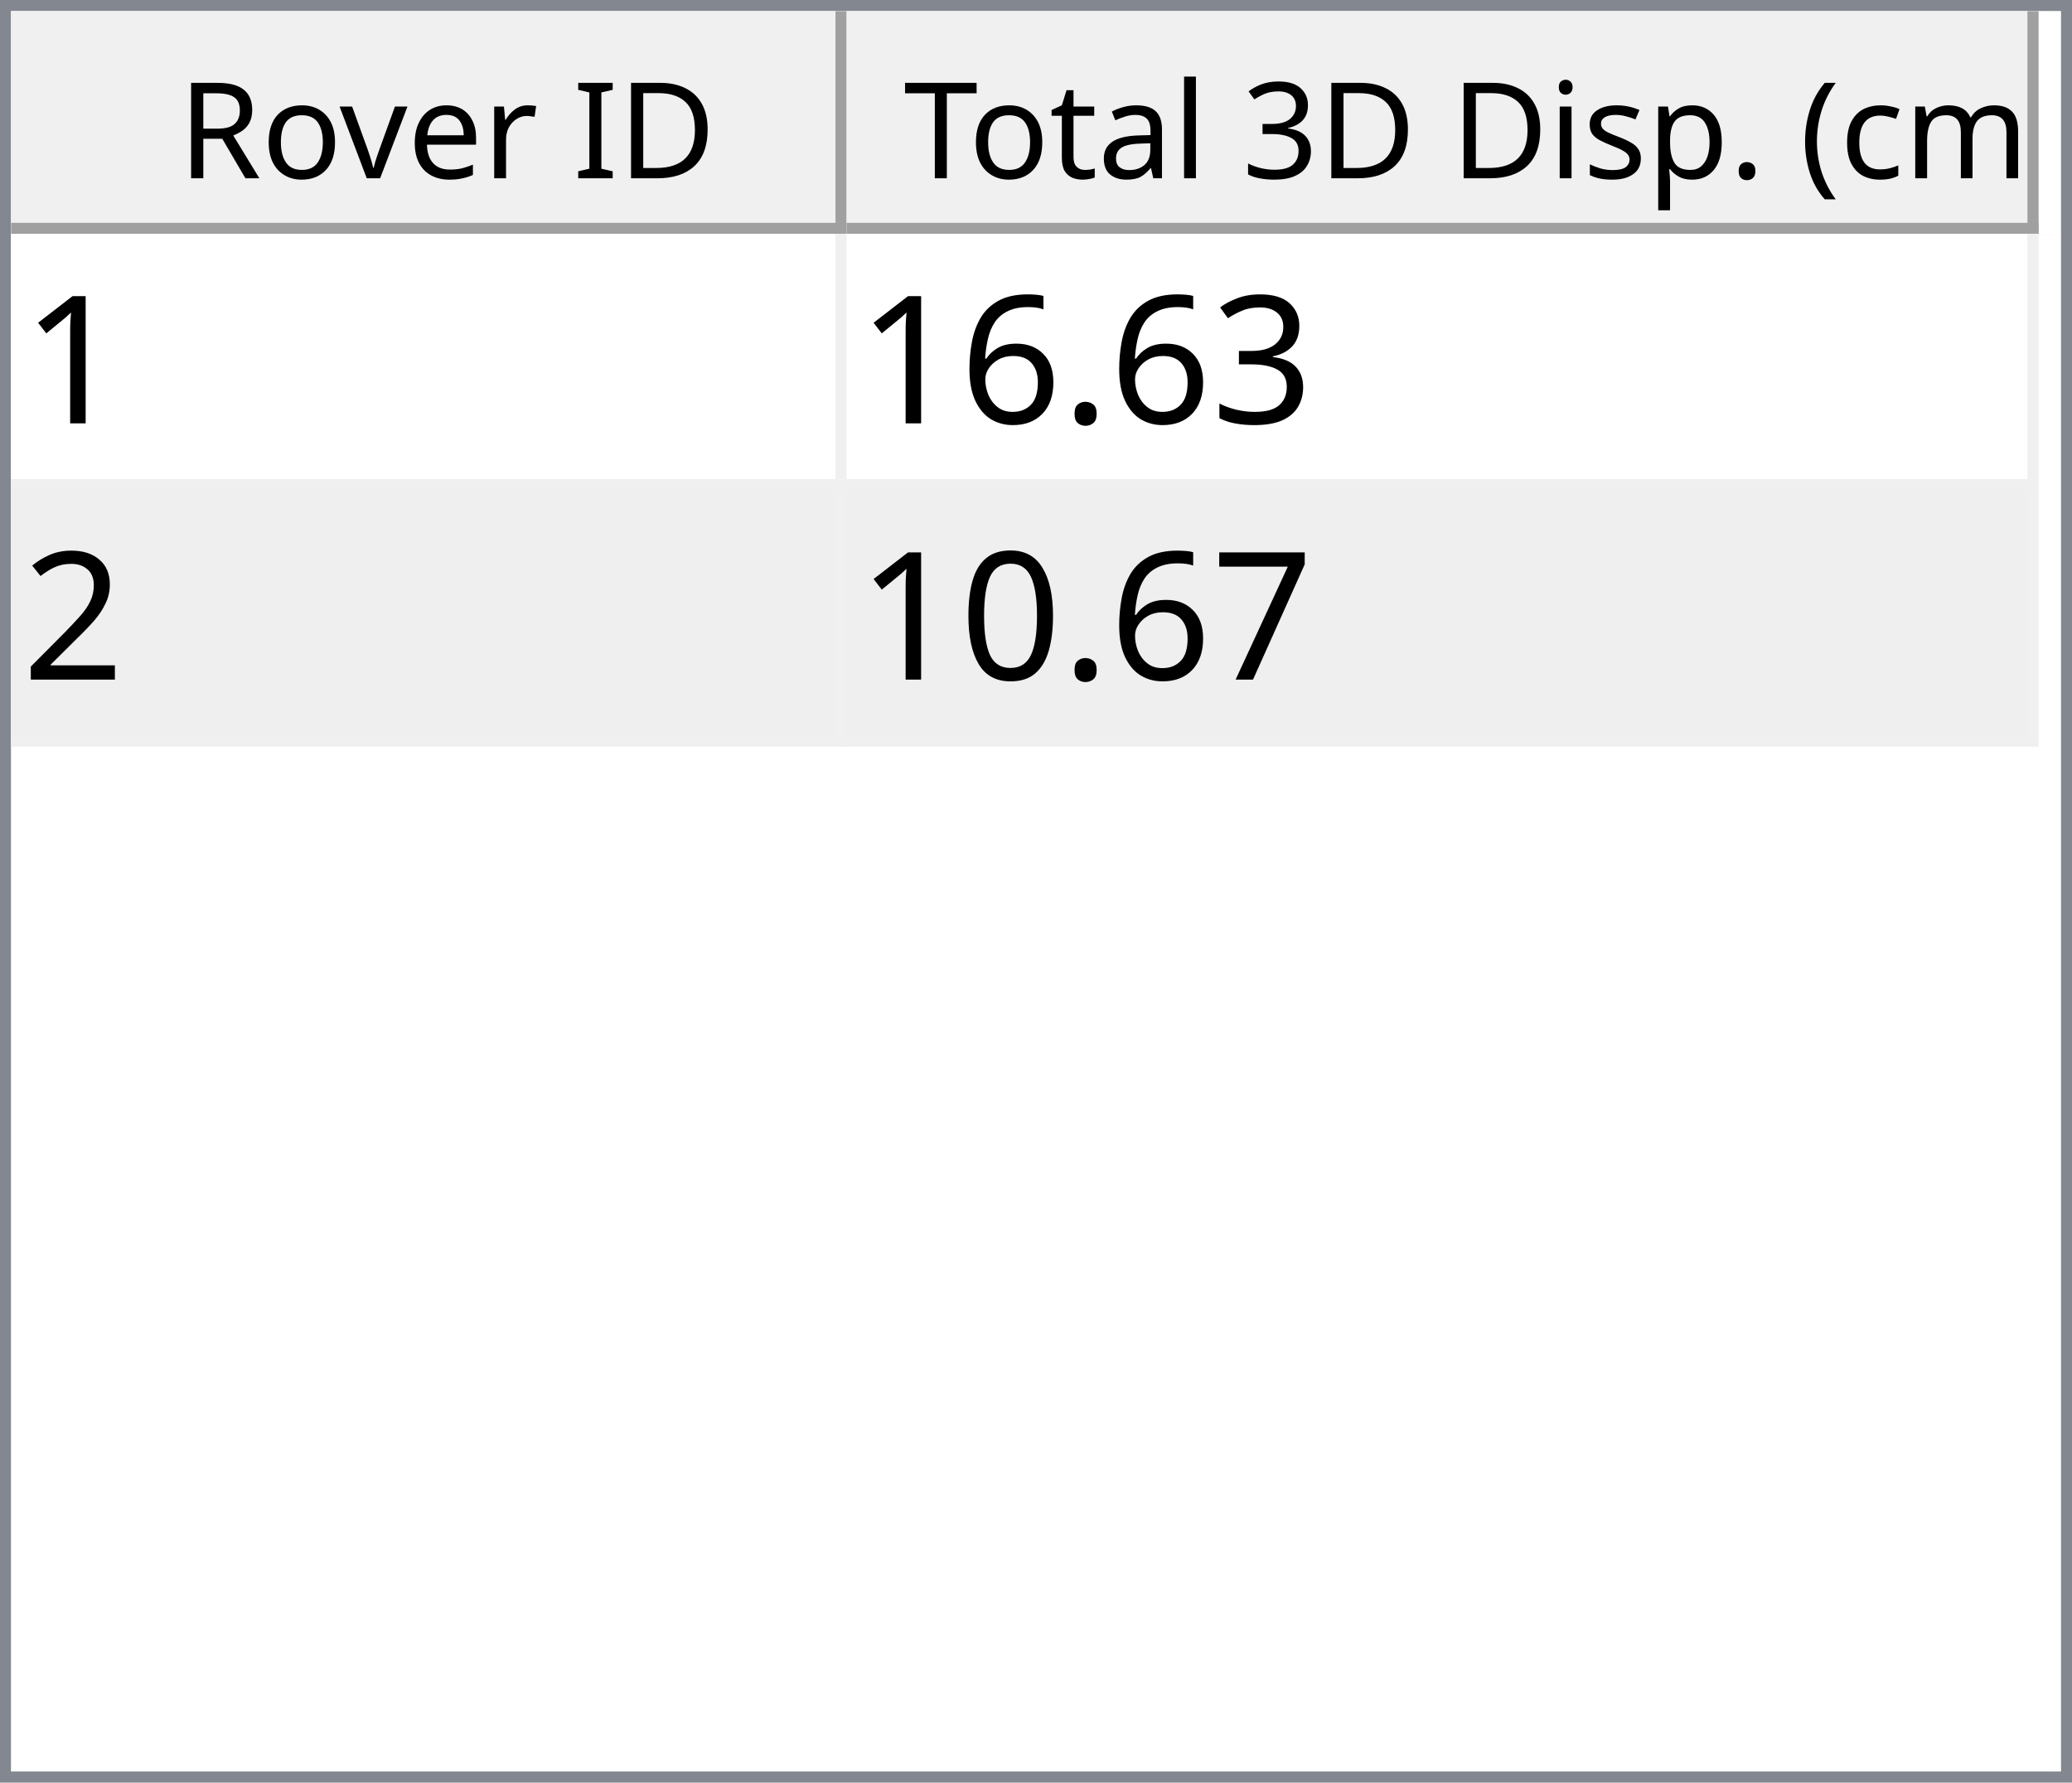
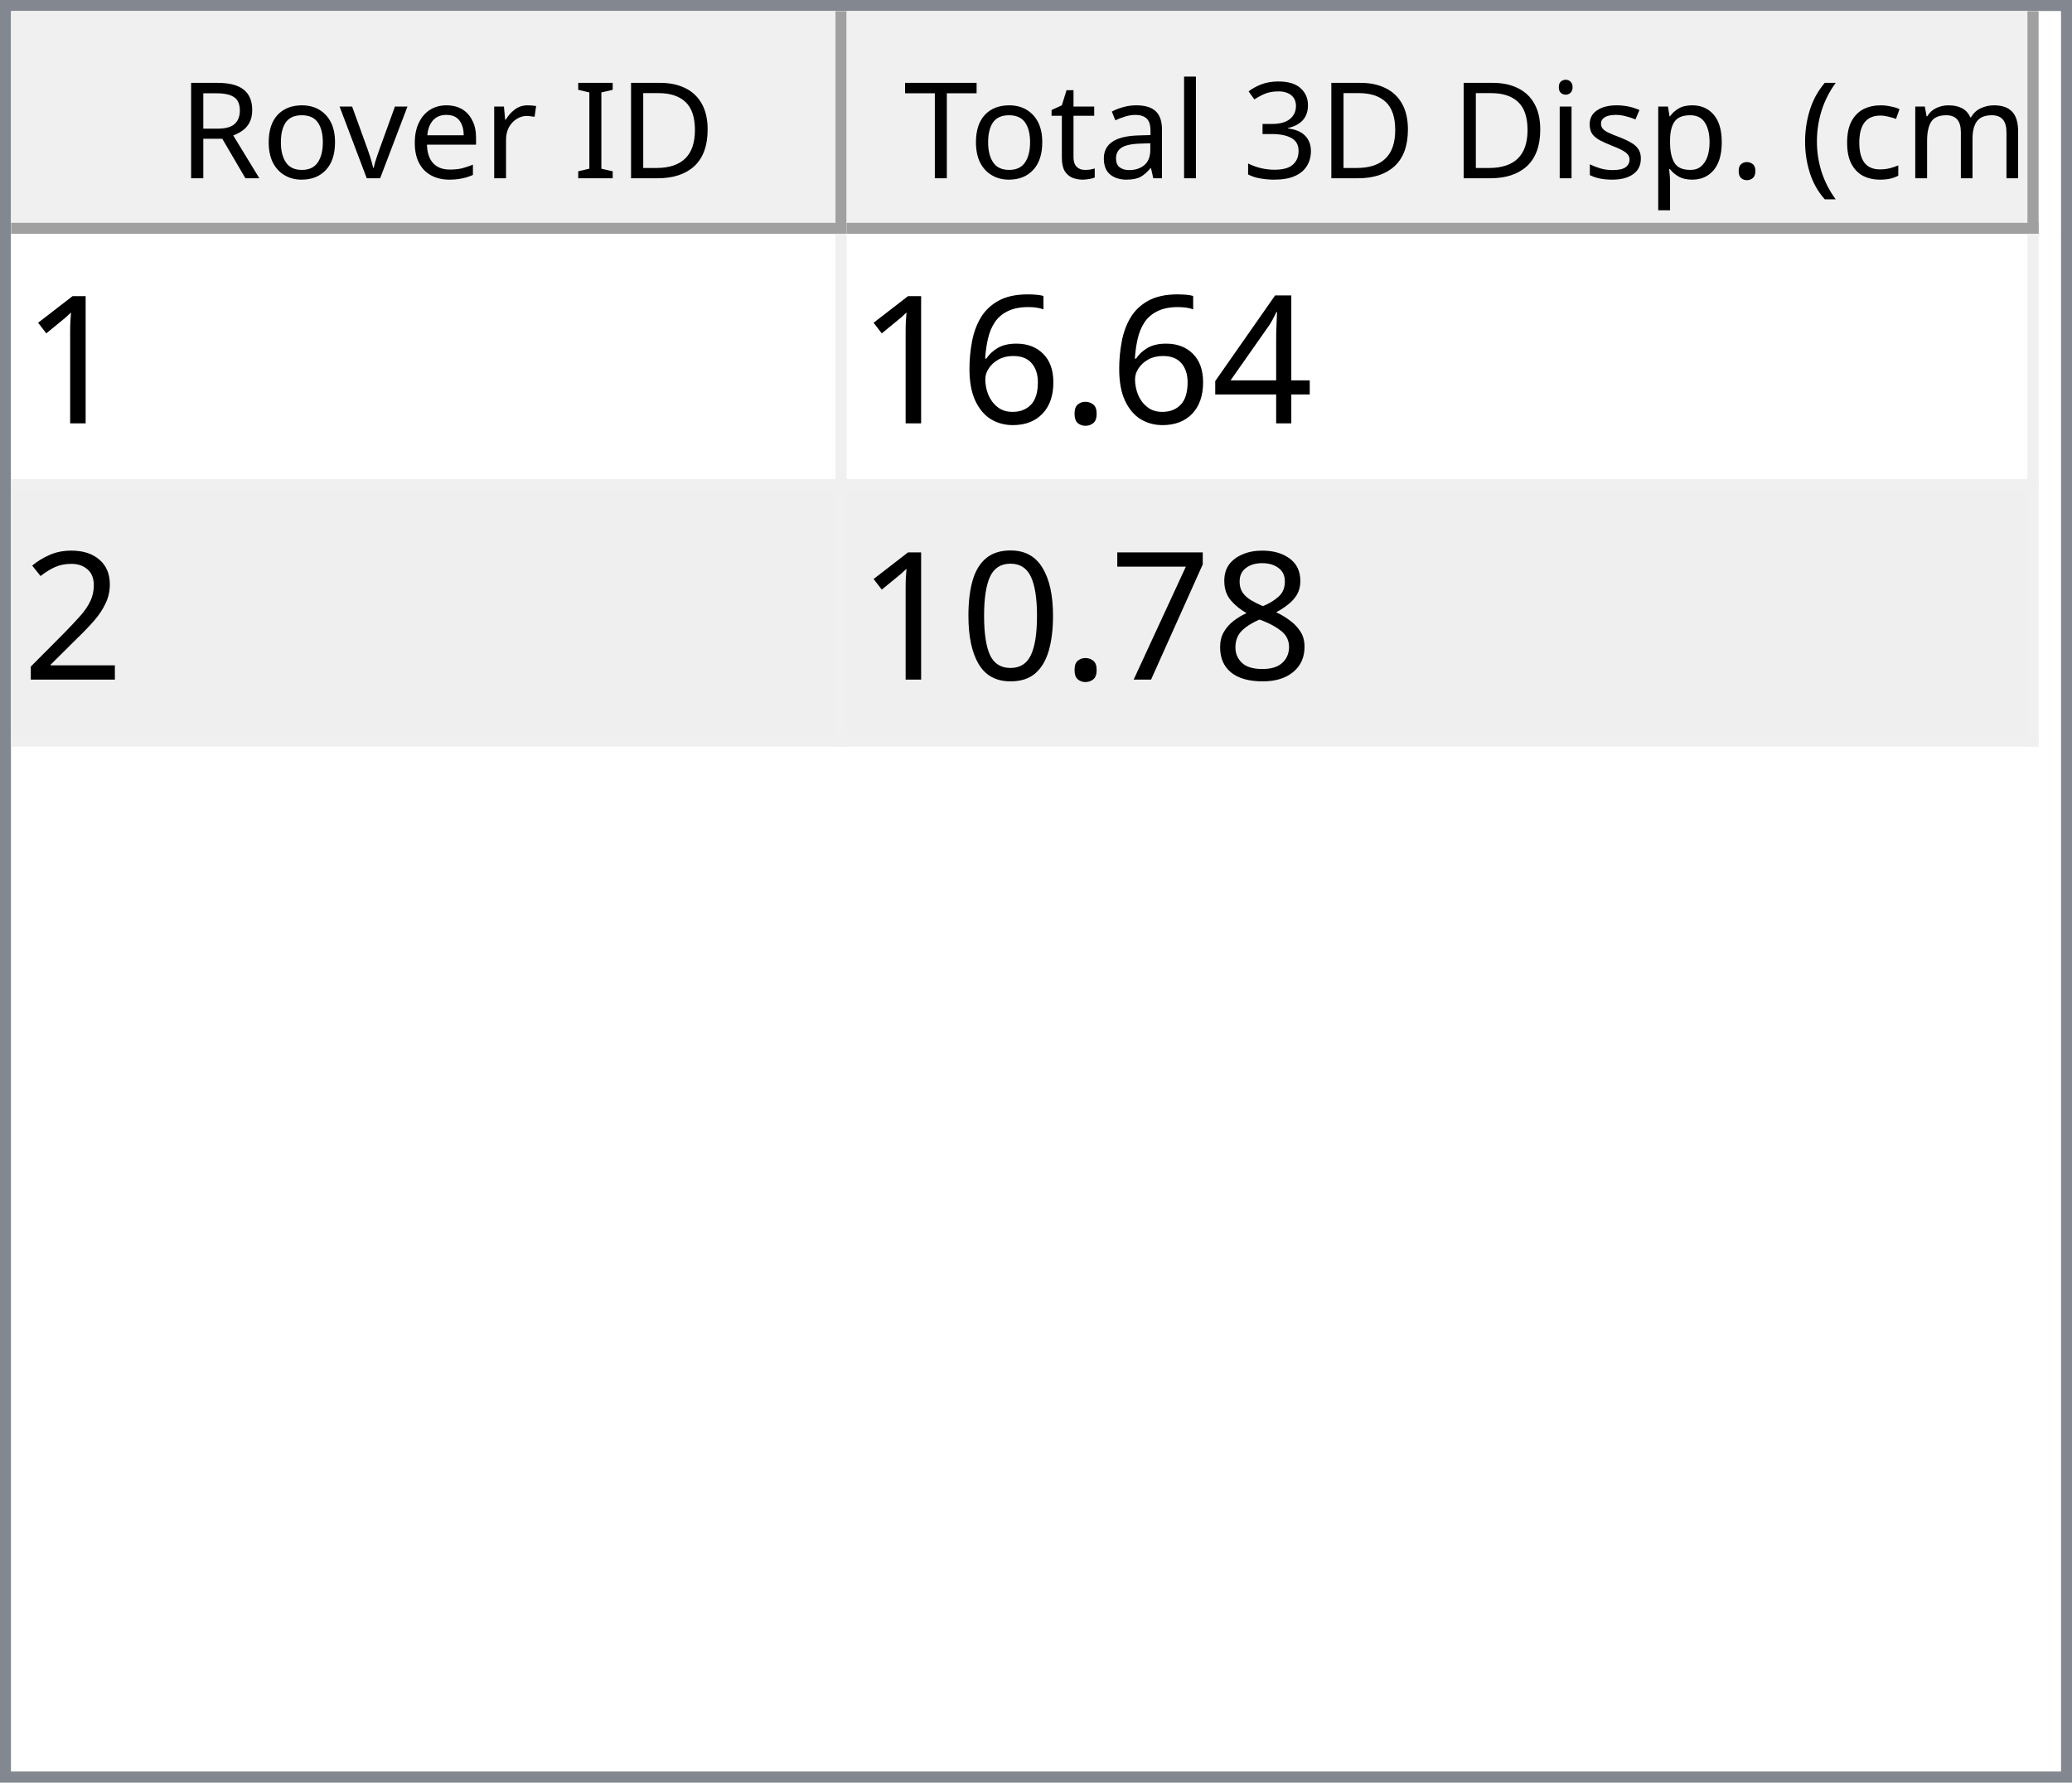
<svg xmlns="http://www.w3.org/2000/svg" style="fill-opacity:1; color-rendering:auto; color-interpolation:auto; text-rendering:auto; stroke:black; stroke-linecap:square; stroke-miterlimit:10; shape-rendering:auto; stroke-opacity:1; fill:black; stroke-dasharray:none; font-weight:normal; stroke-width:1; font-family:'Dialog'; font-style:normal; stroke-linejoin:miter; font-size:12px; stroke-dashoffset:0; image-rendering:auto;" width="186" height="160">
  <defs id="genericDefs" />
  <g>
    <defs id="defs1">
      <clipPath clipPathUnits="userSpaceOnUse" id="clipPath1">
        <path d="M0 0 L186 0 L186 160 L0 160 L0 0 Z" />
      </clipPath>
      <clipPath clipPathUnits="userSpaceOnUse" id="clipPath2">
        <path d="M0 0 L0 160 L186 160 L186 0 Z" />
      </clipPath>
      <clipPath clipPathUnits="userSpaceOnUse" id="clipPath3">
        <path d="M0 0 L0 20 L184 20 L184 0 Z" />
      </clipPath>
      <clipPath clipPathUnits="userSpaceOnUse" id="clipPath4">
        <path d="M0 0 L0 20 L75 20 L75 0 Z" />
      </clipPath>
      <clipPath clipPathUnits="userSpaceOnUse" id="clipPath5">
        <path d="M1 1 L1 19 L74 19 L74 1 Z" />
      </clipPath>
      <clipPath clipPathUnits="userSpaceOnUse" id="clipPath6">
        <path d="M0 0 L0 18 L73 18 L73 0 Z" />
      </clipPath>
      <clipPath clipPathUnits="userSpaceOnUse" id="clipPath7">
        <path d="M-0.5 -0.5 L-0.5 19.5 L74.5 19.5 L74.5 -0.5 Z" />
      </clipPath>
      <clipPath clipPathUnits="userSpaceOnUse" id="clipPath8">
        <path d="M0 0 L0 20 L107 20 L107 0 Z" />
      </clipPath>
      <clipPath clipPathUnits="userSpaceOnUse" id="clipPath9">
        <path d="M1 1 L1 19 L106 19 L106 1 Z" />
      </clipPath>
      <clipPath clipPathUnits="userSpaceOnUse" id="clipPath10">
        <path d="M0 0 L0 18 L105 18 L105 0 Z" />
      </clipPath>
      <clipPath clipPathUnits="userSpaceOnUse" id="clipPath11">
        <path d="M-0.5 -0.5 L-0.5 19.5 L106.5 19.5 L106.5 -0.5 Z" />
      </clipPath>
      <clipPath clipPathUnits="userSpaceOnUse" id="clipPath12">
        <path d="M0 0 L0 138 L184 138 L184 0 Z" />
      </clipPath>
      <clipPath clipPathUnits="userSpaceOnUse" id="clipPath13">
        <path d="M0 0 L0 46 L182 46 L182 0 Z" />
      </clipPath>
      <clipPath clipPathUnits="userSpaceOnUse" id="clipPath14">
        <path d="M-0.5 -0.5 L-0.5 45.5 L181.5 45.5 L181.5 -0.5 Z" />
      </clipPath>
      <clipPath clipPathUnits="userSpaceOnUse" id="clipPath15">
        <path d="M0 0 L0 22 L74 22 L74 0 Z" />
      </clipPath>
      <clipPath clipPathUnits="userSpaceOnUse" id="clipPath16">
        <path d="M0 0 L0 22 L106 22 L106 0 Z" />
      </clipPath>
      <font horiz-adv-x="64.551" id="font1">
        <font-face ascent="107.91" descent="25.098" units-per-em="100" style="font-style:normal; font-family:Segoe UI; font-weight:normal;" />
        <missing-glyph horiz-adv-x="64.551" d="M8.109 0 L8.109 68.266 L56.453 68.266 L56.453 0 L8.109 0 ZM15.328 7.234 L49.219 7.234 L49.219 61.031 L15.328 61.031 L15.328 7.234 Z" />
        <glyph unicode="D" horiz-adv-x="70.117" d="M9.188 0 L9.188 70.016 L28.516 70.016 Q65.531 70.016 65.531 35.891 Q65.531 19.672 55.25 9.836 Q44.969 0 27.734 0 L9.188 0 ZM17.391 62.594 L17.391 7.422 L27.828 7.422 Q41.609 7.422 49.273 14.797 Q56.938 22.172 56.938 35.688 Q56.938 62.594 28.328 62.594 L17.391 62.594 Z" />
        <glyph unicode="I" horiz-adv-x="26.611" d="M17.391 0 L9.188 0 L9.188 70.016 L17.391 70.016 L17.391 0 Z" />
        <glyph unicode=" " horiz-adv-x="27.393" d="" />
        <glyph unicode="r" horiz-adv-x="34.766" d="M34.188 41.891 Q32.078 43.5 28.125 43.5 Q23 43.5 19.555 38.672 Q16.109 33.844 16.109 25.484 L16.109 0 L8.109 0 L8.109 50 L16.109 50 L16.109 39.703 L16.312 39.703 Q18.016 44.969 21.531 47.922 Q25.047 50.875 29.391 50.875 Q32.516 50.875 34.188 50.203 L34.188 41.891 Z" />
        <glyph unicode="e" horiz-adv-x="52.295" d="M48.297 23 L12.984 23 Q13.188 14.656 17.484 10.109 Q21.781 5.562 29.297 5.562 Q37.75 5.562 44.828 11.141 L44.828 3.609 Q38.234 -1.172 27.391 -1.172 Q16.797 -1.172 10.742 5.641 Q4.688 12.453 4.688 24.812 Q4.688 36.469 11.305 43.82 Q17.922 51.172 27.734 51.172 Q37.547 51.172 42.922 44.828 Q48.297 38.484 48.297 27.203 L48.297 23 ZM40.094 29.781 Q40.047 36.719 36.75 40.578 Q33.453 44.438 27.594 44.438 Q21.922 44.438 17.969 40.383 Q14.016 36.328 13.094 29.781 L40.094 29.781 Z" />
        <glyph unicode="v" horiz-adv-x="47.9" d="M47.406 50 L27.484 0 L19.625 0 L0.688 50 L9.469 50 L22.172 13.672 Q23.578 9.672 23.922 6.688 L24.125 6.688 Q24.609 10.453 25.688 13.484 L38.969 50 L47.406 50 Z" />
        <glyph unicode="o" horiz-adv-x="58.594" d="M29 -1.172 Q17.922 -1.172 11.305 5.836 Q4.688 12.844 4.688 24.422 Q4.688 37.016 11.57 44.094 Q18.453 51.172 30.172 51.172 Q41.359 51.172 47.633 44.289 Q53.906 37.406 53.906 25.203 Q53.906 13.234 47.141 6.031 Q40.375 -1.172 29 -1.172 ZM29.594 44.438 Q21.875 44.438 17.383 39.188 Q12.891 33.938 12.891 24.703 Q12.891 15.828 17.43 10.695 Q21.969 5.562 29.594 5.562 Q37.359 5.562 41.531 10.594 Q45.703 15.625 45.703 24.906 Q45.703 34.281 41.531 39.359 Q37.359 44.438 29.594 44.438 Z" />
        <glyph unicode="R" horiz-adv-x="59.814" d="M59.375 0 L49.609 0 L37.891 19.625 Q36.281 22.359 34.766 24.289 Q33.25 26.219 31.664 27.438 Q30.078 28.656 28.25 29.219 Q26.422 29.781 24.125 29.781 L17.391 29.781 L17.391 0 L9.188 0 L9.188 70.016 L30.078 70.016 Q34.672 70.016 38.555 68.867 Q42.438 67.719 45.289 65.375 Q48.141 63.031 49.758 59.547 Q51.375 56.062 51.375 51.375 Q51.375 47.703 50.273 44.656 Q49.172 41.609 47.148 39.211 Q45.125 36.812 42.266 35.133 Q39.406 33.453 35.844 32.516 L35.844 32.328 Q37.594 31.547 38.891 30.547 Q40.188 29.547 41.359 28.18 Q42.531 26.812 43.68 25.078 Q44.828 23.344 46.234 21.047 L59.375 0 ZM17.391 62.594 L17.391 37.203 L28.516 37.203 Q31.594 37.203 34.203 38.133 Q36.812 39.062 38.719 40.797 Q40.625 42.531 41.703 45.047 Q42.781 47.562 42.781 50.688 Q42.781 56.297 39.141 59.445 Q35.5 62.594 28.609 62.594 L17.391 62.594 Z" />
        <glyph unicode=")" horiz-adv-x="30.176" d="M8.297 -15.922 L1.172 -15.922 Q16.406 2.344 16.406 26.812 Q16.406 51.469 1.078 70.016 L8.297 70.016 Q23.531 52.156 23.531 26.703 Q23.531 1.375 8.297 -15.922 Z" />
        <glyph unicode="m" horiz-adv-x="86.133" d="M79.109 0 L71.094 0 L71.094 28.719 Q71.094 37.016 68.531 40.727 Q65.969 44.438 59.906 44.438 Q54.781 44.438 51.195 39.75 Q47.609 35.062 47.609 28.516 L47.609 0 L39.594 0 L39.594 29.688 Q39.594 44.438 28.219 44.438 Q22.953 44.438 19.531 40.016 Q16.109 35.594 16.109 28.516 L16.109 0 L8.109 0 L8.109 50 L16.109 50 L16.109 42.094 L16.312 42.094 Q21.625 51.172 31.844 51.172 Q36.969 51.172 40.773 48.312 Q44.578 45.453 46 40.828 Q51.562 51.172 62.594 51.172 Q79.109 51.172 79.109 30.812 L79.109 0 Z" />
        <glyph unicode="c" horiz-adv-x="46.191" d="M42.188 2.297 Q36.422 -1.172 28.516 -1.172 Q17.828 -1.172 11.258 5.789 Q4.688 12.75 4.688 23.828 Q4.688 36.188 11.766 43.68 Q18.844 51.172 30.672 51.172 Q37.25 51.172 42.281 48.734 L42.281 40.531 Q36.719 44.438 30.375 44.438 Q22.703 44.438 17.797 38.945 Q12.891 33.453 12.891 24.516 Q12.891 15.719 17.508 10.641 Q22.125 5.562 29.891 5.562 Q36.422 5.562 42.188 9.906 L42.188 2.297 Z" />
        <glyph unicode="(" horiz-adv-x="30.176" d="M29.109 -15.922 L21.969 -15.922 Q6.844 1.375 6.844 26.703 Q6.844 52.156 21.969 70.016 L29.203 70.016 Q13.875 51.469 13.875 26.812 Q13.875 2.344 29.109 -15.922 Z" />
        <glyph unicode="." horiz-adv-x="21.68" d="M10.891 -1.078 Q8.641 -1.078 7.055 0.539 Q5.469 2.156 5.469 4.391 Q5.469 6.641 7.055 8.273 Q8.641 9.906 10.891 9.906 Q13.188 9.906 14.797 8.273 Q16.406 6.641 16.406 4.391 Q16.406 2.156 14.797 0.539 Q13.188 -1.078 10.891 -1.078 Z" />
        <glyph unicode="p" horiz-adv-x="58.789" d="M16.312 7.234 L16.109 7.234 L16.109 -23 L8.109 -23 L8.109 50 L16.109 50 L16.109 41.219 L16.312 41.219 Q22.219 51.172 33.594 51.172 Q43.266 51.172 48.688 44.461 Q54.109 37.75 54.109 26.469 Q54.109 13.922 48 6.375 Q41.891 -1.172 31.297 -1.172 Q21.578 -1.172 16.312 7.234 ZM16.109 27.391 L16.109 20.406 Q16.109 14.203 20.141 9.883 Q24.172 5.562 30.375 5.562 Q37.641 5.562 41.773 11.133 Q45.906 16.703 45.906 26.609 Q45.906 34.969 42.047 39.703 Q38.188 44.438 31.594 44.438 Q24.609 44.438 20.359 39.578 Q16.109 34.719 16.109 27.391 Z" />
        <glyph unicode="s" horiz-adv-x="42.432" d="M5.078 1.812 L5.078 10.406 Q11.625 5.562 19.484 5.562 Q30.031 5.562 30.031 12.594 Q30.031 14.594 29.125 15.992 Q28.219 17.391 26.68 18.461 Q25.141 19.531 23.07 20.383 Q21 21.234 18.609 22.172 Q15.281 23.484 12.766 24.828 Q10.25 26.172 8.57 27.859 Q6.891 29.547 6.031 31.695 Q5.172 33.844 5.172 36.719 Q5.172 40.234 6.789 42.945 Q8.406 45.656 11.086 47.484 Q13.766 49.312 17.211 50.242 Q20.656 51.172 24.312 51.172 Q30.812 51.172 35.938 48.922 L35.938 40.828 Q30.422 44.438 23.25 44.438 Q21 44.438 19.195 43.922 Q17.391 43.406 16.094 42.477 Q14.797 41.547 14.086 40.258 Q13.375 38.969 13.375 37.406 Q13.375 35.453 14.086 34.133 Q14.797 32.812 16.164 31.789 Q17.531 30.766 19.484 29.938 Q21.438 29.109 23.922 28.125 Q27.25 26.859 29.883 25.516 Q32.516 24.172 34.375 22.484 Q36.234 20.797 37.234 18.602 Q38.234 16.406 38.234 13.375 Q38.234 9.672 36.602 6.938 Q34.969 4.203 32.234 2.398 Q29.5 0.594 25.93 -0.289 Q22.359 -1.172 18.453 -1.172 Q10.75 -1.172 5.078 1.812 Z" />
        <glyph unicode="i" horiz-adv-x="24.219" d="M12.203 62.703 Q10.062 62.703 8.547 64.164 Q7.031 65.625 7.031 67.875 Q7.031 70.125 8.547 71.609 Q10.062 73.094 12.203 73.094 Q14.406 73.094 15.945 71.609 Q17.484 70.125 17.484 67.875 Q17.484 65.719 15.945 64.211 Q14.406 62.703 12.203 62.703 ZM16.109 0 L8.109 0 L8.109 50 L16.109 50 L16.109 0 Z" />
        <glyph unicode="3" horiz-adv-x="53.906" d="M46.531 19.828 Q46.531 15.094 44.75 11.211 Q42.969 7.328 39.719 4.57 Q36.469 1.812 31.93 0.297 Q27.391 -1.219 21.922 -1.219 Q11.922 -1.219 6 2.594 L6 11.188 Q13.094 5.609 22.219 5.609 Q25.875 5.609 28.828 6.539 Q31.781 7.469 33.906 9.227 Q36.031 10.984 37.18 13.477 Q38.328 15.969 38.328 19.094 Q38.328 32.812 18.797 32.812 L12.984 32.812 L12.984 39.594 L18.5 39.594 Q35.797 39.594 35.797 52.484 Q35.797 64.406 22.609 64.406 Q15.188 64.406 8.688 59.422 L8.688 67.188 Q15.375 71.188 24.609 71.188 Q29 71.188 32.57 69.969 Q36.141 68.75 38.68 66.555 Q41.219 64.359 42.609 61.281 Q44 58.203 44 54.5 Q44 40.672 30.031 36.719 L30.031 36.531 Q33.594 36.141 36.625 34.797 Q39.656 33.453 41.852 31.305 Q44.047 29.156 45.289 26.25 Q46.531 23.344 46.531 19.828 Z" />
        <glyph unicode="l" horiz-adv-x="24.219" d="M16.109 0 L8.109 0 L8.109 74.031 L16.109 74.031 L16.109 0 Z" />
        <glyph unicode="a" horiz-adv-x="50.879" d="M43.891 0 L35.891 0 L35.891 7.812 L35.688 7.812 Q30.469 -1.172 20.312 -1.172 Q12.844 -1.172 8.617 2.781 Q4.391 6.734 4.391 13.281 Q4.391 27.297 20.906 29.594 L35.891 31.688 Q35.891 44.438 25.594 44.438 Q16.547 44.438 9.281 38.281 L9.281 46.484 Q16.656 51.172 26.266 51.172 Q43.891 51.172 43.891 32.516 L43.891 0 ZM35.891 25.297 L23.828 23.641 Q18.266 22.859 15.43 20.875 Q12.594 18.891 12.594 13.875 Q12.594 10.203 15.211 7.883 Q17.828 5.562 22.172 5.562 Q28.125 5.562 32.008 9.742 Q35.891 13.922 35.891 20.312 L35.891 25.297 Z" />
        <glyph unicode="t" horiz-adv-x="33.887" d="M31.297 0.484 Q28.469 -1.078 23.828 -1.078 Q10.688 -1.078 10.688 13.578 L10.688 43.172 L2.094 43.172 L2.094 50 L10.688 50 L10.688 62.203 L18.703 64.797 L18.703 50 L31.297 50 L31.297 43.172 L18.703 43.172 L18.703 14.984 Q18.703 9.969 20.414 7.82 Q22.125 5.672 26.078 5.672 Q29.109 5.672 31.297 7.328 L31.297 0.484 Z" />
        <glyph unicode="T" horiz-adv-x="52.393" d="M50.594 62.594 L30.375 62.594 L30.375 0 L22.172 0 L22.172 62.594 L2 62.594 L2 70.016 L50.594 70.016 L50.594 62.594 Z" />
      </font>
      <font horiz-adv-x="75.0" id="font2">
        <font-face ascent="100.537" descent="21.973" units-per-em="100" style="font-style:normal; font-family:sans-serif; font-weight:normal;" />
        <missing-glyph horiz-adv-x="75.0" d="M12.5 0 L12.5 62.5 L62.5 62.5 L62.5 0 L12.5 0 ZM14.062 1.562 L60.938 1.562 L60.938 60.938 L14.062 60.938 L14.062 1.562 Z" />
        <glyph unicode="1" horiz-adv-x="55.615" d="M37.25 0 L28.469 0 L28.469 56 Q25.297 52.984 20.141 49.953 Q14.984 46.922 10.891 45.406 L10.891 53.906 Q18.266 57.375 23.781 62.305 Q29.297 67.234 31.594 71.875 L37.25 71.875 L37.25 0 Z" />
-         <glyph unicode="3" horiz-adv-x="55.615" d="M4.203 18.891 L12.984 20.062 Q14.5 12.594 18.141 9.297 Q21.781 6 27 6 Q33.203 6 37.477 10.297 Q41.75 14.594 41.75 20.953 Q41.75 27 37.797 30.93 Q33.844 34.859 27.734 34.859 Q25.25 34.859 21.531 33.891 L22.516 41.609 Q23.391 41.5 23.922 41.5 Q29.547 41.5 34.039 44.43 Q38.531 47.359 38.531 53.469 Q38.531 58.297 35.258 61.477 Q31.984 64.656 26.812 64.656 Q21.688 64.656 18.266 61.43 Q14.844 58.203 13.875 51.766 L5.078 53.328 Q6.688 62.156 12.398 67.016 Q18.109 71.875 26.609 71.875 Q32.469 71.875 37.398 69.359 Q42.328 66.844 44.945 62.5 Q47.562 58.156 47.562 53.266 Q47.562 48.641 45.07 44.828 Q42.578 41.016 37.703 38.766 Q44.047 37.312 47.562 32.695 Q51.078 28.078 51.078 21.141 Q51.078 11.766 44.242 5.25 Q37.406 -1.266 26.953 -1.266 Q17.531 -1.266 11.305 4.352 Q5.078 9.969 4.203 18.891 Z" />
+         <glyph unicode="4" horiz-adv-x="55.615" d="M32.328 0 L32.328 17.141 L1.266 17.141 L1.266 25.203 L33.938 71.578 L41.109 71.578 L41.109 25.203 L50.781 25.203 L50.781 17.141 L41.109 17.141 L41.109 0 L32.328 0 ZM32.328 25.203 L32.328 57.469 L9.906 25.203 L32.328 25.203 Z" />
        <glyph unicode="." horiz-adv-x="27.783" d="M9.078 0 L9.078 10.016 L19.094 10.016 L19.094 0 L9.078 0 Z" />
        <glyph unicode="6" horiz-adv-x="55.615" d="M49.75 54.047 L41.016 53.375 Q39.844 58.547 37.703 60.891 Q34.125 64.656 28.906 64.656 Q24.703 64.656 21.531 62.312 Q17.391 59.281 14.992 53.469 Q12.594 47.656 12.5 36.922 Q15.672 41.75 20.266 44.094 Q24.859 46.438 29.891 46.438 Q38.672 46.438 44.852 39.969 Q51.031 33.5 51.031 23.25 Q51.031 16.5 48.125 10.719 Q45.219 4.938 40.141 1.859 Q35.062 -1.219 28.609 -1.219 Q17.625 -1.219 10.695 6.859 Q3.766 14.938 3.766 33.5 Q3.766 54.25 11.422 63.672 Q18.109 71.875 29.438 71.875 Q37.891 71.875 43.289 67.141 Q48.688 62.406 49.75 54.047 ZM13.875 23.188 Q13.875 18.656 15.797 14.508 Q17.719 10.359 21.188 8.18 Q24.656 6 28.469 6 Q34.031 6 38.039 10.492 Q42.047 14.984 42.047 22.703 Q42.047 30.125 38.086 34.398 Q34.125 38.672 28.125 38.672 Q22.172 38.672 18.023 34.398 Q13.875 30.125 13.875 23.188 Z" />
        <glyph unicode="2" horiz-adv-x="55.615" d="M50.344 8.453 L50.344 0 L3.031 0 Q2.938 3.172 4.047 6.109 Q5.859 10.938 9.836 15.625 Q13.812 20.312 21.344 26.469 Q33.016 36.031 37.117 41.625 Q41.219 47.219 41.219 52.203 Q41.219 57.422 37.477 61.008 Q33.734 64.594 27.734 64.594 Q21.391 64.594 17.578 60.789 Q13.766 56.984 13.719 50.25 L4.688 51.172 Q5.609 61.281 11.664 66.578 Q17.719 71.875 27.938 71.875 Q38.234 71.875 44.242 66.164 Q50.25 60.453 50.25 52 Q50.25 47.703 48.492 43.555 Q46.734 39.406 42.656 34.812 Q38.578 30.219 29.109 22.219 Q21.188 15.578 18.945 13.211 Q16.703 10.844 15.234 8.453 L50.344 8.453 Z" />
+         <glyph unicode="8" horiz-adv-x="55.615" d="M17.672 38.812 Q12.203 40.828 9.57 44.539 Q6.938 48.25 6.938 53.422 Q6.938 61.234 12.555 66.555 Q18.172 71.875 27.484 71.875 Q36.859 71.875 42.578 66.43 Q48.297 60.984 48.297 53.172 Q48.297 48.188 45.68 44.508 Q43.062 40.828 37.75 38.812 Q44.344 36.672 47.781 31.883 Q51.219 27.094 51.219 20.453 Q51.219 11.281 44.727 5.031 Q38.234 -1.219 27.641 -1.219 Q17.047 -1.219 10.547 5.055 Q4.047 11.328 4.047 20.703 Q4.047 27.688 7.594 32.398 Q11.141 37.109 17.672 38.812 ZM15.922 53.719 Q15.922 48.641 19.195 45.414 Q22.469 42.188 27.688 42.188 Q32.766 42.188 36.016 45.383 Q39.266 48.578 39.266 53.219 Q39.266 58.062 35.914 61.359 Q32.562 64.656 27.594 64.656 Q22.562 64.656 19.242 61.43 Q15.922 58.203 15.922 53.719 ZM13.094 20.656 Q13.094 16.891 14.875 13.375 Q16.656 9.859 20.172 7.93 Q23.688 6 27.734 6 Q34.031 6 38.133 10.055 Q42.234 14.109 42.234 20.359 Q42.234 26.703 38.016 30.859 Q33.797 35.016 27.438 35.016 Q21.234 35.016 17.164 30.914 Q13.094 26.812 13.094 20.656 Z" />
        <glyph unicode="7" horiz-adv-x="55.615" d="M4.734 62.203 L4.734 70.656 L51.078 70.656 L51.078 63.812 Q44.234 56.547 37.523 44.484 Q30.812 32.422 27.156 19.672 Q24.516 10.688 23.781 0 L14.75 0 Q14.891 8.453 18.062 20.414 Q21.234 32.375 27.172 43.484 Q33.109 54.594 39.797 62.203 L4.734 62.203 Z" />
        <glyph unicode="0" horiz-adv-x="55.615" d="M4.156 35.297 Q4.156 48 6.766 55.742 Q9.375 63.484 14.523 67.68 Q19.672 71.875 27.484 71.875 Q33.25 71.875 37.594 69.555 Q41.938 67.234 44.773 62.867 Q47.609 58.5 49.219 52.227 Q50.828 45.953 50.828 35.297 Q50.828 22.703 48.242 14.969 Q45.656 7.234 40.508 3.008 Q35.359 -1.219 27.484 -1.219 Q17.141 -1.219 11.234 6.203 Q4.156 15.141 4.156 35.297 ZM13.188 35.297 Q13.188 17.672 17.312 11.836 Q21.438 6 27.484 6 Q33.547 6 37.672 11.859 Q41.797 17.719 41.797 35.297 Q41.797 52.984 37.672 58.789 Q33.547 64.594 27.391 64.594 Q21.344 64.594 17.719 59.469 Q13.188 52.938 13.188 35.297 Z" />
      </font>
    </defs>
    <g style="fill:white; stroke:white;">
      <rect x="0" y="0" width="186" style="clip-path:url(#clipPath1); stroke:none;" height="160" />
    </g>
    <g style="fill:white; text-rendering:optimizeSpeed; color-rendering:optimizeSpeed; image-rendering:optimizeSpeed; shape-rendering:crispEdges; stroke:white; color-interpolation:sRGB;">
      <rect x="0" width="186" height="160" y="0" style="stroke:none;" />
      <path style="stroke:none;" d="M0 160 L186 160 L186 0 L0 0 Z" />
    </g>
    <g style="fill:rgb(240,240,240); font-family:'Segoe UI'; stroke:rgb(240,240,240);">
      <rect x="0" y="0" width="186" style="clip-path:url(#clipPath2); stroke:none;" height="160" />
    </g>
    <g style="fill:rgb(130,135,144); font-family:'Segoe UI'; stroke:rgb(130,135,144);">
      <path d="M0 0 L186 0 L186 160 L0 160 L0 0 ZM1 1 L185 1 L185 159 L1 159 L1 1 Z" style="fill-rule:evenodd; clip-path:url(#clipPath2); stroke:none;" />
    </g>
    <g style="fill:white; font-family:'Segoe UI'; stroke:white;" transform="translate(1,1)">
      <rect x="0" y="0" width="184" style="clip-path:url(#clipPath3); stroke:none;" height="20" />
    </g>
    <g style="fill:rgb(240,240,240); font-family:'Segoe UI'; stroke:rgb(240,240,240);" transform="translate(1,1)">
      <rect x="0" y="0" width="75" style="clip-path:url(#clipPath4); stroke:none;" height="20" />
    </g>
    <g style="font-family:'Segoe UI';" transform="translate(2,2)">
      <text x="14" xml:space="preserve" y="14" style="clip-path:url(#clipPath6); stroke:none;">Rover ID</text>
    </g>
    <g style="fill:rgb(160,160,160); font-family:'Segoe UI'; stroke:rgb(160,160,160); stroke-linejoin:bevel;" transform="translate(1.5,1.5)">
      <line x1="74" x2="74" y1="0" style="fill:none; clip-path:url(#clipPath7);" y2="19" />
    </g>
    <g style="fill:rgb(160,160,160); font-family:'Segoe UI'; stroke:rgb(160,160,160); stroke-linejoin:bevel;" transform="matrix(1,0,0,1,1,1) translate(0.5,0.5)">
      <line x1="0" x2="74" y1="19" style="fill:none; clip-path:url(#clipPath7);" y2="19" />
    </g>
    <g style="fill:rgb(240,240,240); font-family:'Segoe UI'; stroke:rgb(240,240,240);" transform="translate(76,1)">
      <rect x="0" y="0" width="107" style="clip-path:url(#clipPath8); stroke:none;" height="20" />
    </g>
    <g style="font-family:'Segoe UI';" transform="translate(77,2)">
      <text x="1" xml:space="preserve" y="14" style="clip-path:url(#clipPath10); stroke:none;"> Total 3D Disp. (cm)</text>
    </g>
    <g style="fill:rgb(160,160,160); font-family:'Segoe UI'; stroke:rgb(160,160,160); stroke-linejoin:bevel;" transform="translate(76.5,1.5)">
      <line x1="106" x2="106" y1="0" style="fill:none; clip-path:url(#clipPath11);" y2="19" />
    </g>
    <g style="fill:rgb(160,160,160); font-family:'Segoe UI'; stroke:rgb(160,160,160); stroke-linejoin:bevel;" transform="matrix(1,0,0,1,76,1) translate(0.5,0.5)">
      <line x1="0" x2="106" y1="19" style="fill:none; clip-path:url(#clipPath11);" y2="19" />
    </g>
    <g style="fill:white; font-family:'Segoe UI'; stroke:white;" transform="translate(1,21)">
      <rect x="0" y="0" width="184" style="clip-path:url(#clipPath12); stroke:none;" height="138" />
    </g>
    <g style="fill:rgb(240,240,240); font-size:16px; font-family:sans-serif; stroke:rgb(240,240,240);" transform="translate(1,21)">
      <rect x="0" y="0" width="182" style="clip-path:url(#clipPath13); stroke:none;" height="46" />
      <line transform="translate(0.5,0.5)" x1="0" x2="181" y1="22" style="clip-path:url(#clipPath14); fill:none; stroke-linejoin:bevel;" y2="22" />
    </g>
    <g transform="matrix(1,0,0,1,1,21) translate(0.5,0.5)" style="fill:rgb(240,240,240); font-size:16px; font-family:sans-serif; stroke:rgb(240,240,240); stroke-linejoin:bevel;">
      <line x1="0" x2="181" y1="45" style="fill:none; clip-path:url(#clipPath14);" y2="45" />
    </g>
    <g transform="matrix(1,0,0,1,1,21) translate(0.5,0.5)" style="fill:rgb(240,240,240); font-size:16px; font-family:sans-serif; stroke:rgb(240,240,240); stroke-linejoin:bevel;">
      <line x1="74" x2="74" y1="0" style="fill:none; clip-path:url(#clipPath14);" y2="45" />
    </g>
    <g transform="matrix(1,0,0,1,1,21) translate(0.5,0.5)" style="fill:rgb(240,240,240); font-size:16px; font-family:sans-serif; stroke:rgb(240,240,240); stroke-linejoin:bevel;">
      <line x1="181" x2="181" y1="0" style="fill:none; clip-path:url(#clipPath14);" y2="45" />
    </g>
    <g style="fill:white; font-size:16px; font-family:sans-serif; stroke:white;" transform="matrix(1,0,0,1,1,21)">
      <rect x="0" y="0" width="74" style="clip-path:url(#clipPath15); stroke:none;" height="22" />
      <text x="1" y="17" style="fill:black; clip-path:url(#clipPath15); stroke:none;" xml:space="preserve">1</text>
    </g>
    <g style="fill:white; font-size:16px; font-family:sans-serif; stroke:white;" transform="matrix(1,0,0,1,1,21) translate(75,0)">
      <rect x="0" y="0" width="106" style="clip-path:url(#clipPath16); stroke:none;" height="22" />
-       <text x="1" y="17" style="fill:black; clip-path:url(#clipPath16); stroke:none;" xml:space="preserve">16.63</text>
+       <text x="1" y="17" style="fill:black; clip-path:url(#clipPath16); stroke:none;" xml:space="preserve">16.64</text>
    </g>
    <g style="fill:rgb(239,239,239); font-size:16px; font-family:sans-serif; stroke:rgb(239,239,239);" transform="matrix(1,0,0,1,1,21) translate(0,23)">
      <rect x="0" y="0" width="74" style="clip-path:url(#clipPath15); stroke:none;" height="22" />
      <text x="1" y="17" style="fill:black; clip-path:url(#clipPath15); stroke:none;" xml:space="preserve">2</text>
    </g>
    <g style="fill:rgb(239,239,239); font-size:16px; font-family:sans-serif; stroke:rgb(239,239,239);" transform="matrix(1,0,0,1,1,21) translate(75,23)">
      <rect x="0" y="0" width="106" style="clip-path:url(#clipPath16); stroke:none;" height="22" />
-       <text x="1" y="17" style="fill:black; clip-path:url(#clipPath16); stroke:none;" xml:space="preserve">10.67</text>
+       <text x="1" y="17" style="fill:black; clip-path:url(#clipPath16); stroke:none;" xml:space="preserve">10.78</text>
    </g>
  </g>
</svg>
